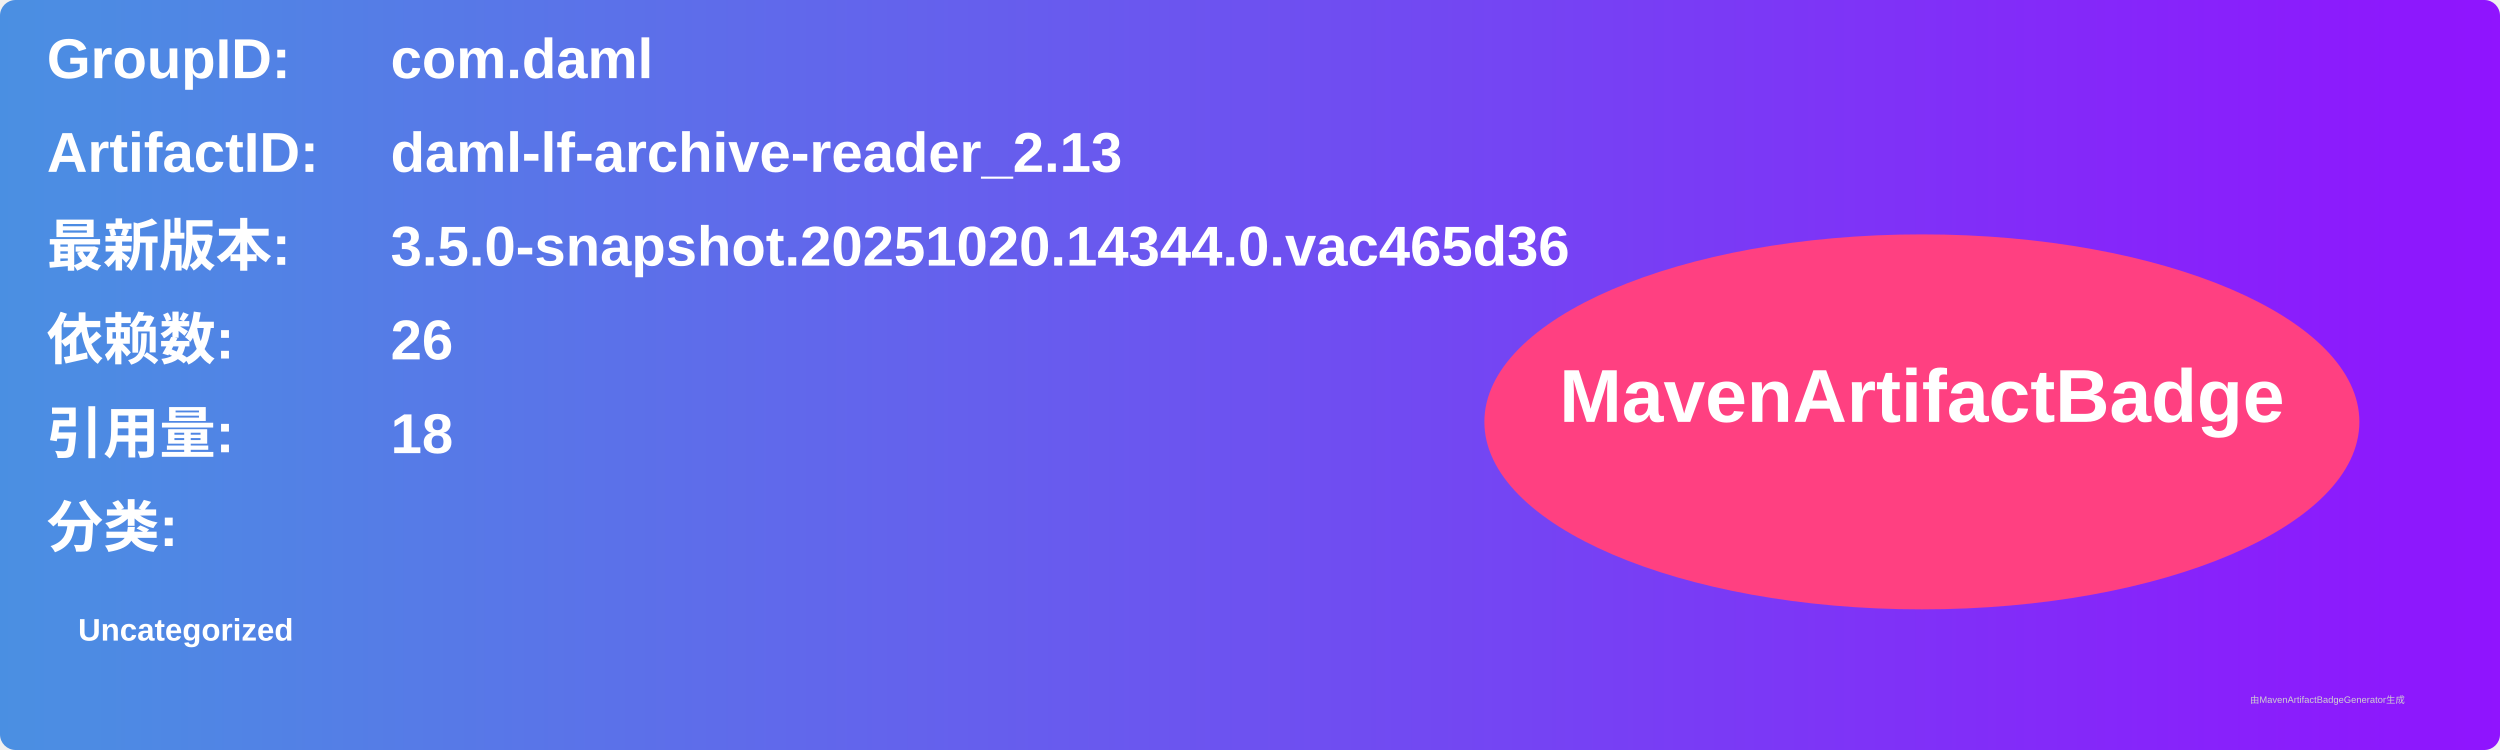
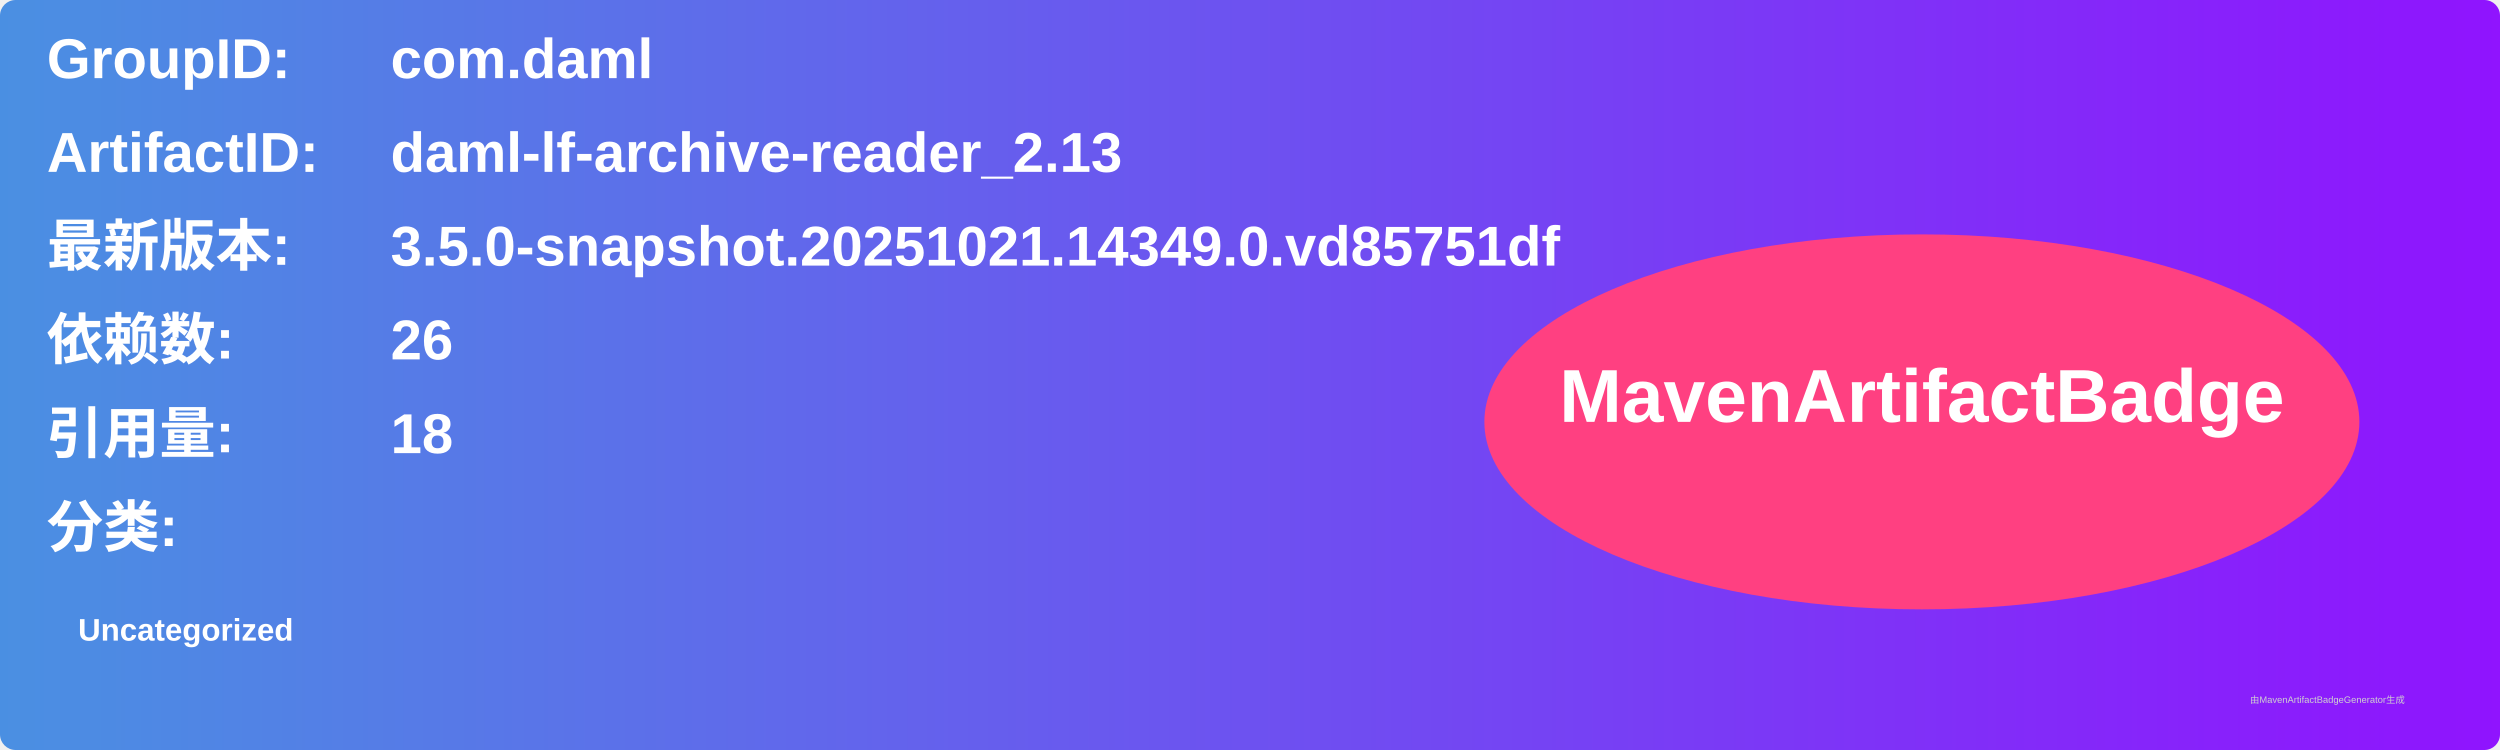
<svg xmlns="http://www.w3.org/2000/svg" width="800" height="240" viewBox="0 0 800 240">
  <linearGradient id="grad" x1="0%" y1="0%" x2="100%" y2="0%">
    <stop offset="0%" stop-color="#4a90e2" />
    <stop offset="100%" stop-color="#9013fe" />
  </linearGradient>
  <rect width="100%" height="100%" rx="5" ry="5" fill="url(#grad)" />
  <g transform="translate(15, 15)">
    <text x="0" y="10" font-family="Arial" font-size="18" fill="white" font-weight="bold" width="260">GroupID:</text>
    <text x="110" y="10" font-family="Arial" font-size="18" fill="white" font-weight="bold" width="460">com.daml</text>
    <text x="0" y="40" font-family="Arial" font-size="18" fill="white" font-weight="bold" width="260">ArtifactID:</text>
    <text x="110" y="40" font-family="Arial" font-size="18" fill="white" font-weight="bold" width="460">daml-lf-archive-reader_2.13</text>
    <text x="0" y="70" font-family="Arial" font-size="18" fill="white" font-weight="bold">最新版本:</text>
    <text x="110" y="70" font-family="Arial" font-size="18" fill="white" font-weight="bold">
-       <tspan font-weight="bold">3.5.0-snapshot.20251020.14344.0.vac465d36</tspan>
+       <tspan font-weight="bold">3.5.0-snapshot.20251021.14349.0.vd85751df</tspan>
    </text>
    <text x="0" y="100" font-family="Arial" font-size="18" fill="white" font-weight="bold">依赖数: </text>
    <text x="110" y="100" font-family="Arial" font-size="18" fill="white">
      <tspan font-weight="bold">26</tspan>
    </text>
    <text x="0" y="130" font-family="Arial" font-size="18" fill="white" font-weight="bold">引用量: </text>
    <text x="110" y="130" font-family="Arial" font-size="18" fill="white">
      <tspan font-weight="bold">18</tspan>
    </text>
    <text x="0" y="160" font-family="Arial" font-size="18" fill="white" font-weight="bold">分类:</text>
    <text x="10" y="190" font-family="Arial" font-size="10" fill="white">
      <tspan font-weight="bold">Uncategorized</tspan>
    </text>
    <ellipse cx="600" cy="120" rx="140" ry="60" fill="#ff4081" />
    <text x="600" y="120" text-anchor="middle" font-family="Arial" font-size="24" fill="white" font-weight="bold">MavenArtifactBadge</text>
  </g>
  <text x="720" y="225" font-family="Arial" font-size="3" fill="#d0d0d0">由MavenArtifactBadgeGenerator生成</text>
</svg>
